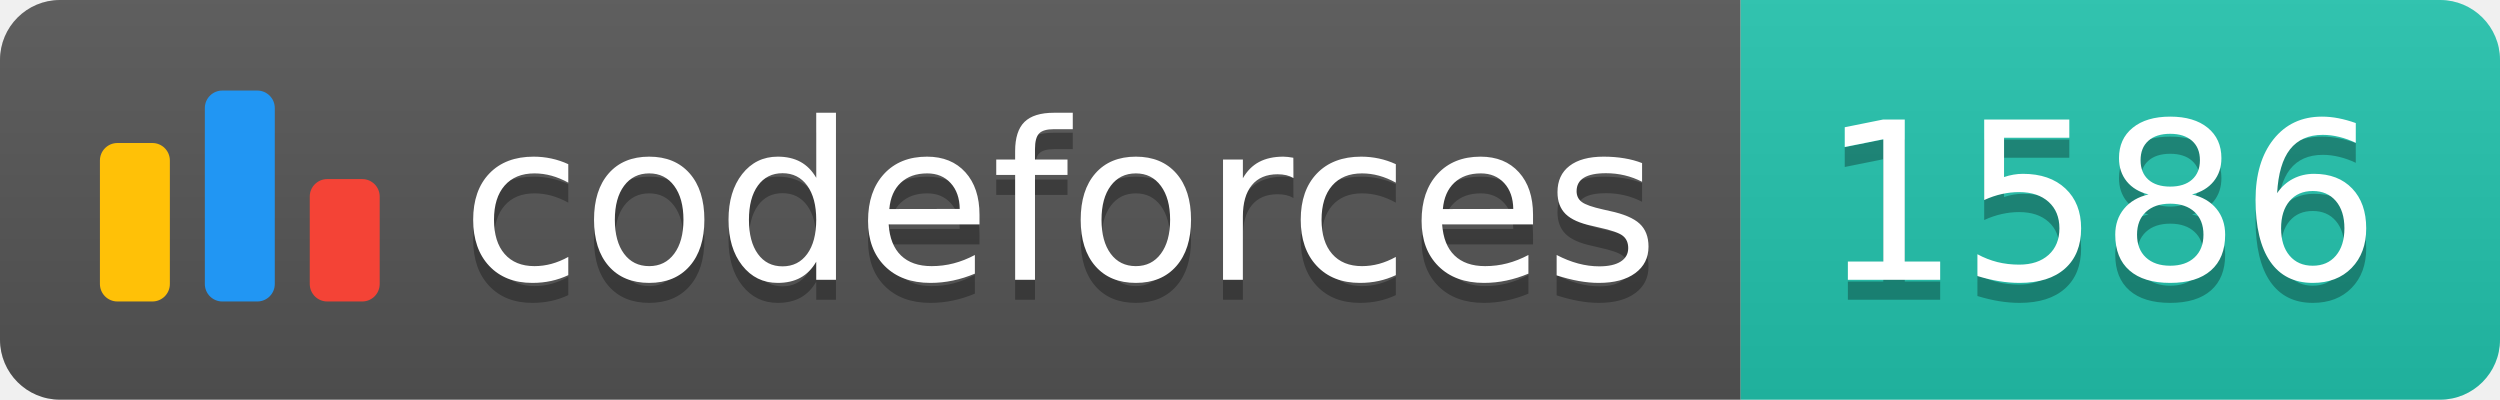
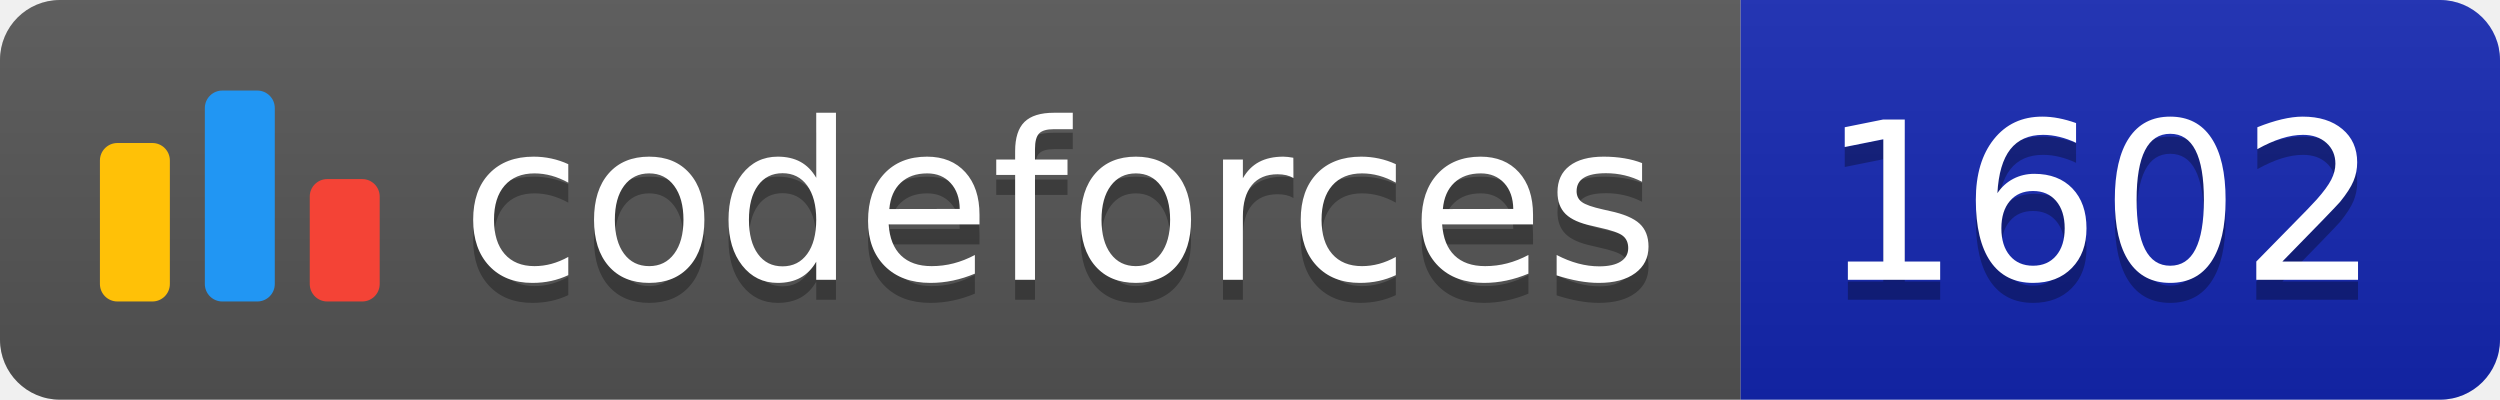
<svg xmlns="http://www.w3.org/2000/svg" width="125.1" height="20">
  <linearGradient id="smooth" x2="0" y2="100%">
    <stop offset="0" stop-color="#bbb" stop-opacity=".1" />
    <stop offset="1" stop-opacity=".1" />
  </linearGradient>
  <clipPath id="round">
    <rect width="125.1" height="20" rx="3" fill="#fff" />
  </clipPath>
  <g clip-path="url(#round)">
    <rect width="87.1" height="20" fill="#555" />
-     <rect x="87.1" width="38.0" height="20" fill="#22C4AE" />
+     <rect x="87.1" width="38.0" height="20" fill="#1427B2" />
    <rect width="125.1" height="20" fill="url(#smooth)" />
  </g>
  <g fill="#fff" text-anchor="middle" font-family="DejaVu Sans,Verdana,Geneva,sans-serif" font-size="110">
    <svg x="5" y="3" class="logo" width="14" height="14" viewBox="0 0 32 25" fill="none">
      <rect y="6" width="8" height="18.125" rx="2" fill="#FFC107" />
      <rect x="24" y="10.125" width="8" height="14" rx="2" fill="#F44336" />
      <rect x="12" width="8" height="24.125" rx="2" fill="#2196F3" />
    </svg>
    <text x="530.5" y="150" fill="#010101" fill-opacity=".3" transform="scale(0.1)" textLength="601.0" lengthAdjust="spacing">codeforces
        </text>
    <text x="530.5" y="140" transform="scale(0.1)" textLength="601.0" lengthAdjust="spacing">codeforces</text>
-     <text x="1051.0" y="150" fill="#010101" fill-opacity=".3" transform="scale(0.1)" textLength="280.0" lengthAdjust="spacing">1586
+     <text x="1051.0" y="150" fill="#010101" fill-opacity=".3" transform="scale(0.1)" textLength="280.0" lengthAdjust="spacing">1602
        </text>
-     <text x="1051.0" y="140" transform="scale(0.1)" textLength="280.0" lengthAdjust="spacing">1586</text>
+     <text x="1051.0" y="140" transform="scale(0.1)" textLength="280.0" lengthAdjust="spacing">1602</text>
  </g>
</svg>
